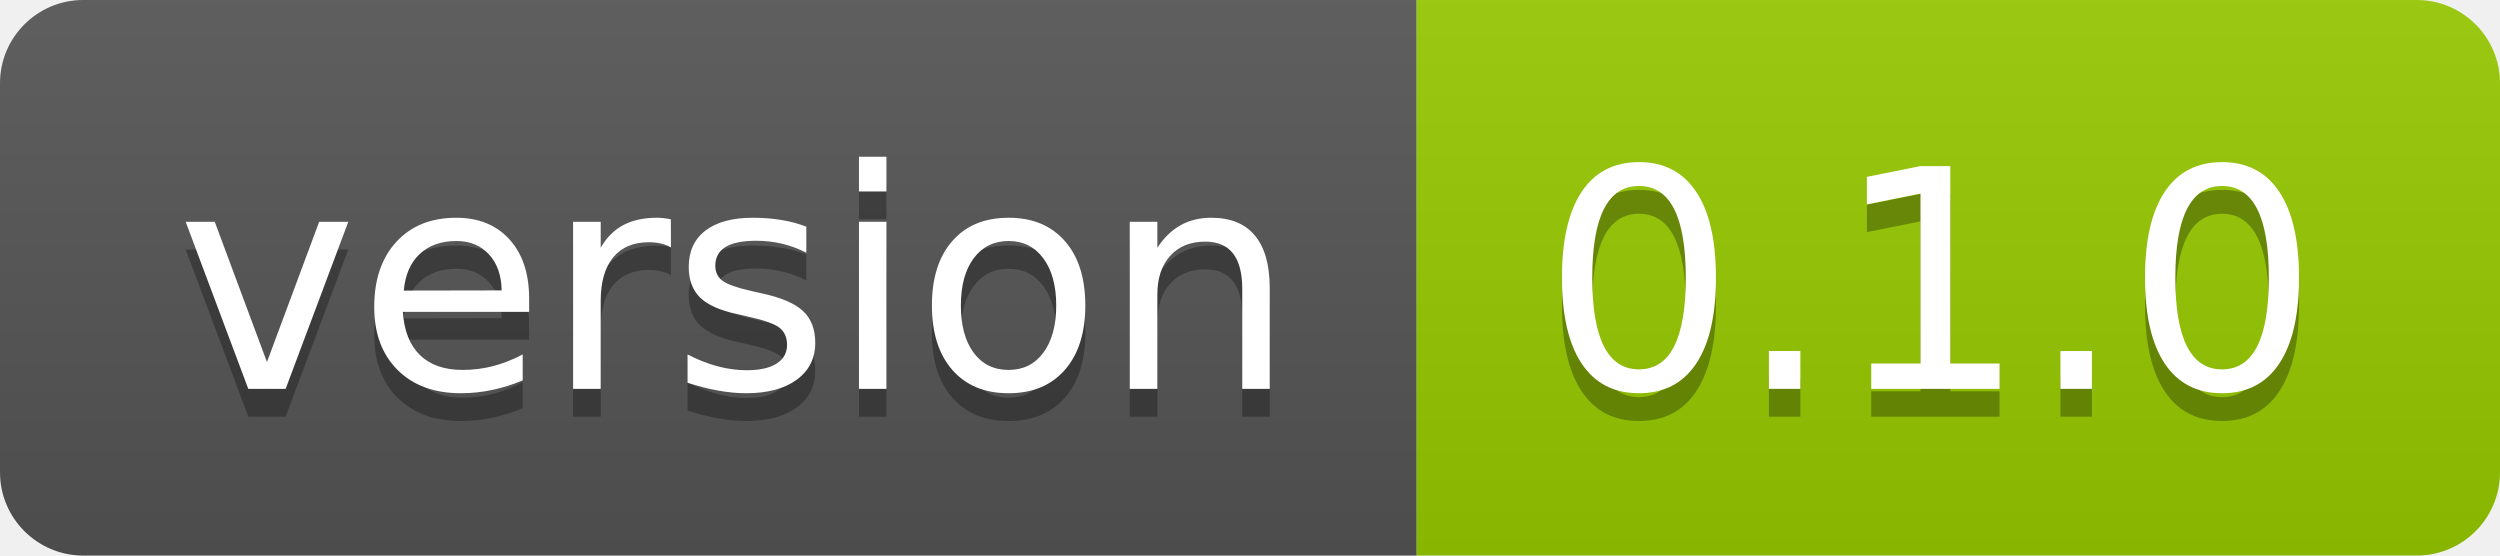
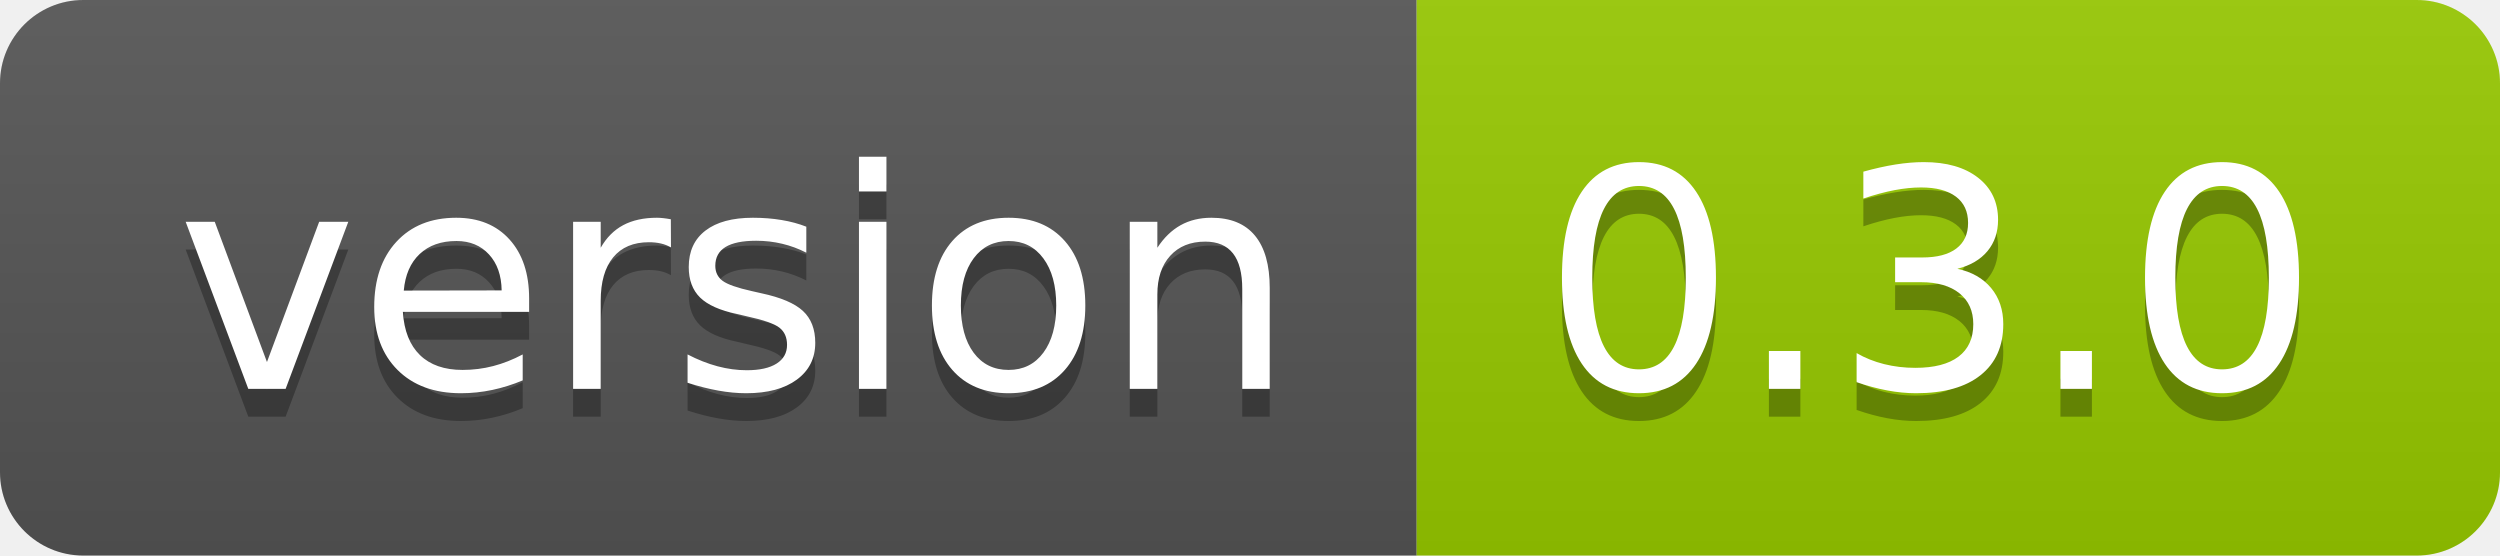
- <svg xmlns="http://www.w3.org/2000/svg" width="90" height="20" role="img" aria-label="version: 0.1.0">
+ <svg xmlns="http://www.w3.org/2000/svg" width="90" height="20" role="img" aria-label="version: 0.3.0">
  <linearGradient id="s" x2="0" y2="100%">
    <stop offset="0" stop-color="#bbb" stop-opacity=".1" />
    <stop offset="1" stop-opacity=".1" />
  </linearGradient>
  <clipPath id="r">
    <rect width="90" height="20" rx="3" fill="#fff" />
  </clipPath>
  <g clip-path="url(#r)">
    <rect width="51" height="20" fill="#555" />
    <rect x="51" width="39" height="20" fill="#97ca00" />
    <rect width="90" height="20" fill="url(#s)" />
  </g>
  <g fill="#fff" text-anchor="middle" font-family="Verdana,Geneva,DejaVu Sans,sans-serif" text-rendering="geometricPrecision" font-size="110">
    <text aria-hidden="true" x="265" y="150" fill="#010101" fill-opacity=".3" transform="scale(.1)" textLength="410">version</text>
    <text x="265" y="140" transform="scale(.1)" fill="#fff" textLength="410">version</text>
-     <text aria-hidden="true" x="695" y="150" fill="#010101" fill-opacity=".3" transform="scale(.1)" textLength="290">0.1.0</text>
-     <text x="695" y="140" transform="scale(.1)" fill="#fff" textLength="290">0.1.0</text>
+     <text aria-hidden="true" x="695" y="150" fill="#010101" fill-opacity=".3" transform="scale(.1)" textLength="290">0.3.0</text>
+     <text x="695" y="140" transform="scale(.1)" fill="#fff" textLength="290">0.3.0</text>
  </g>
</svg>
